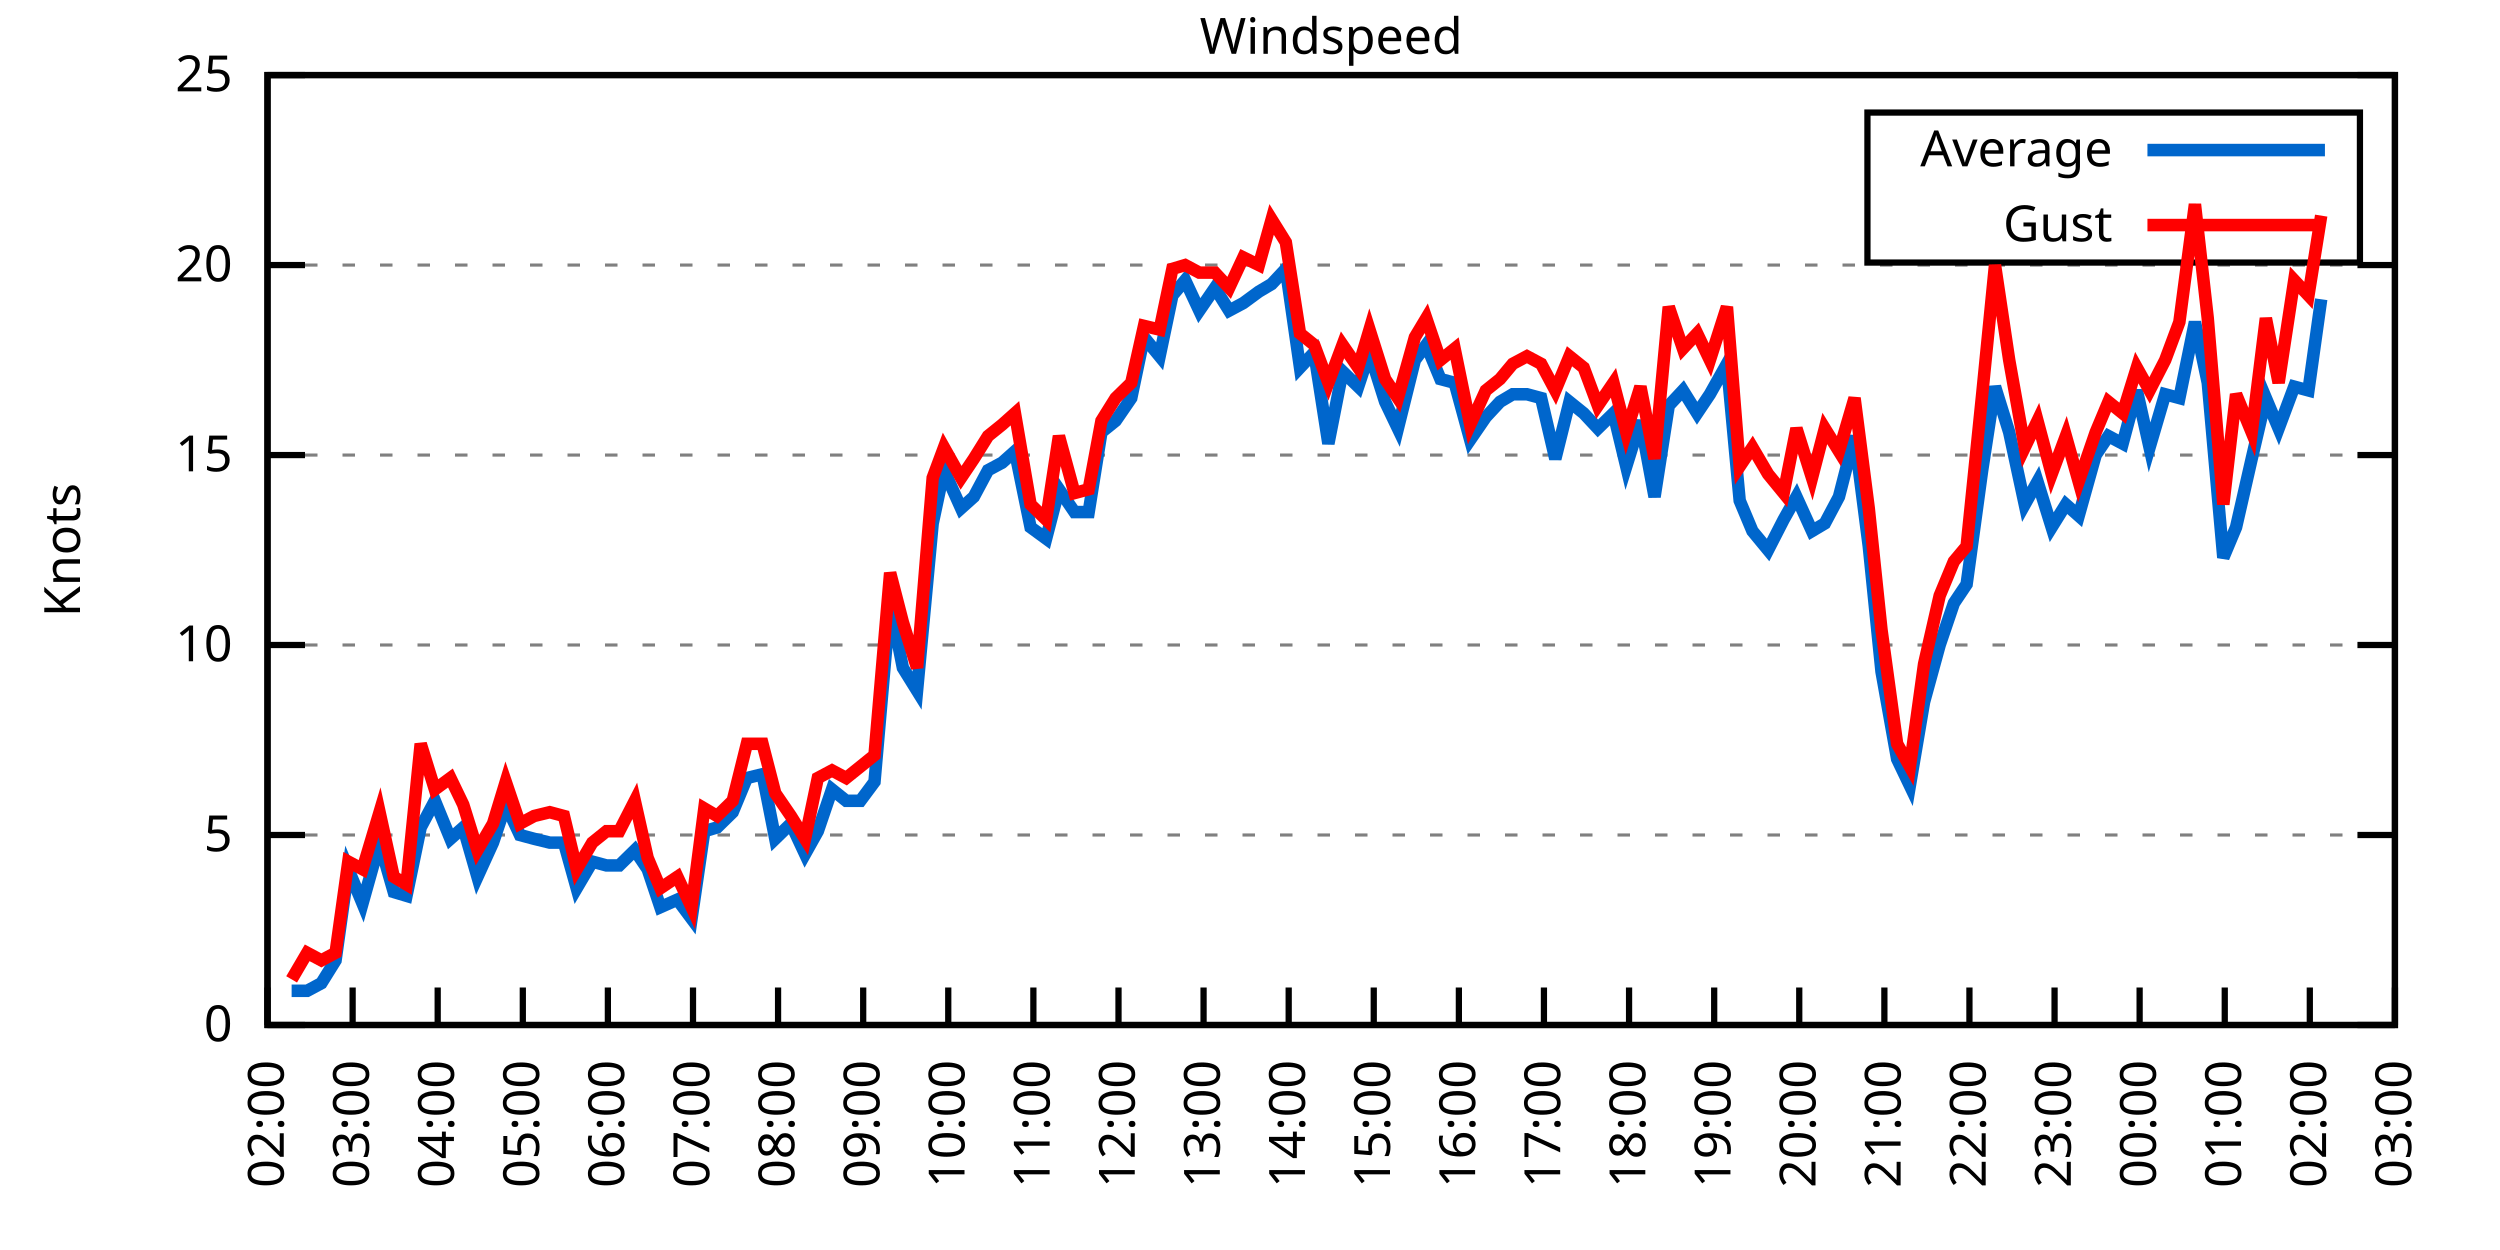
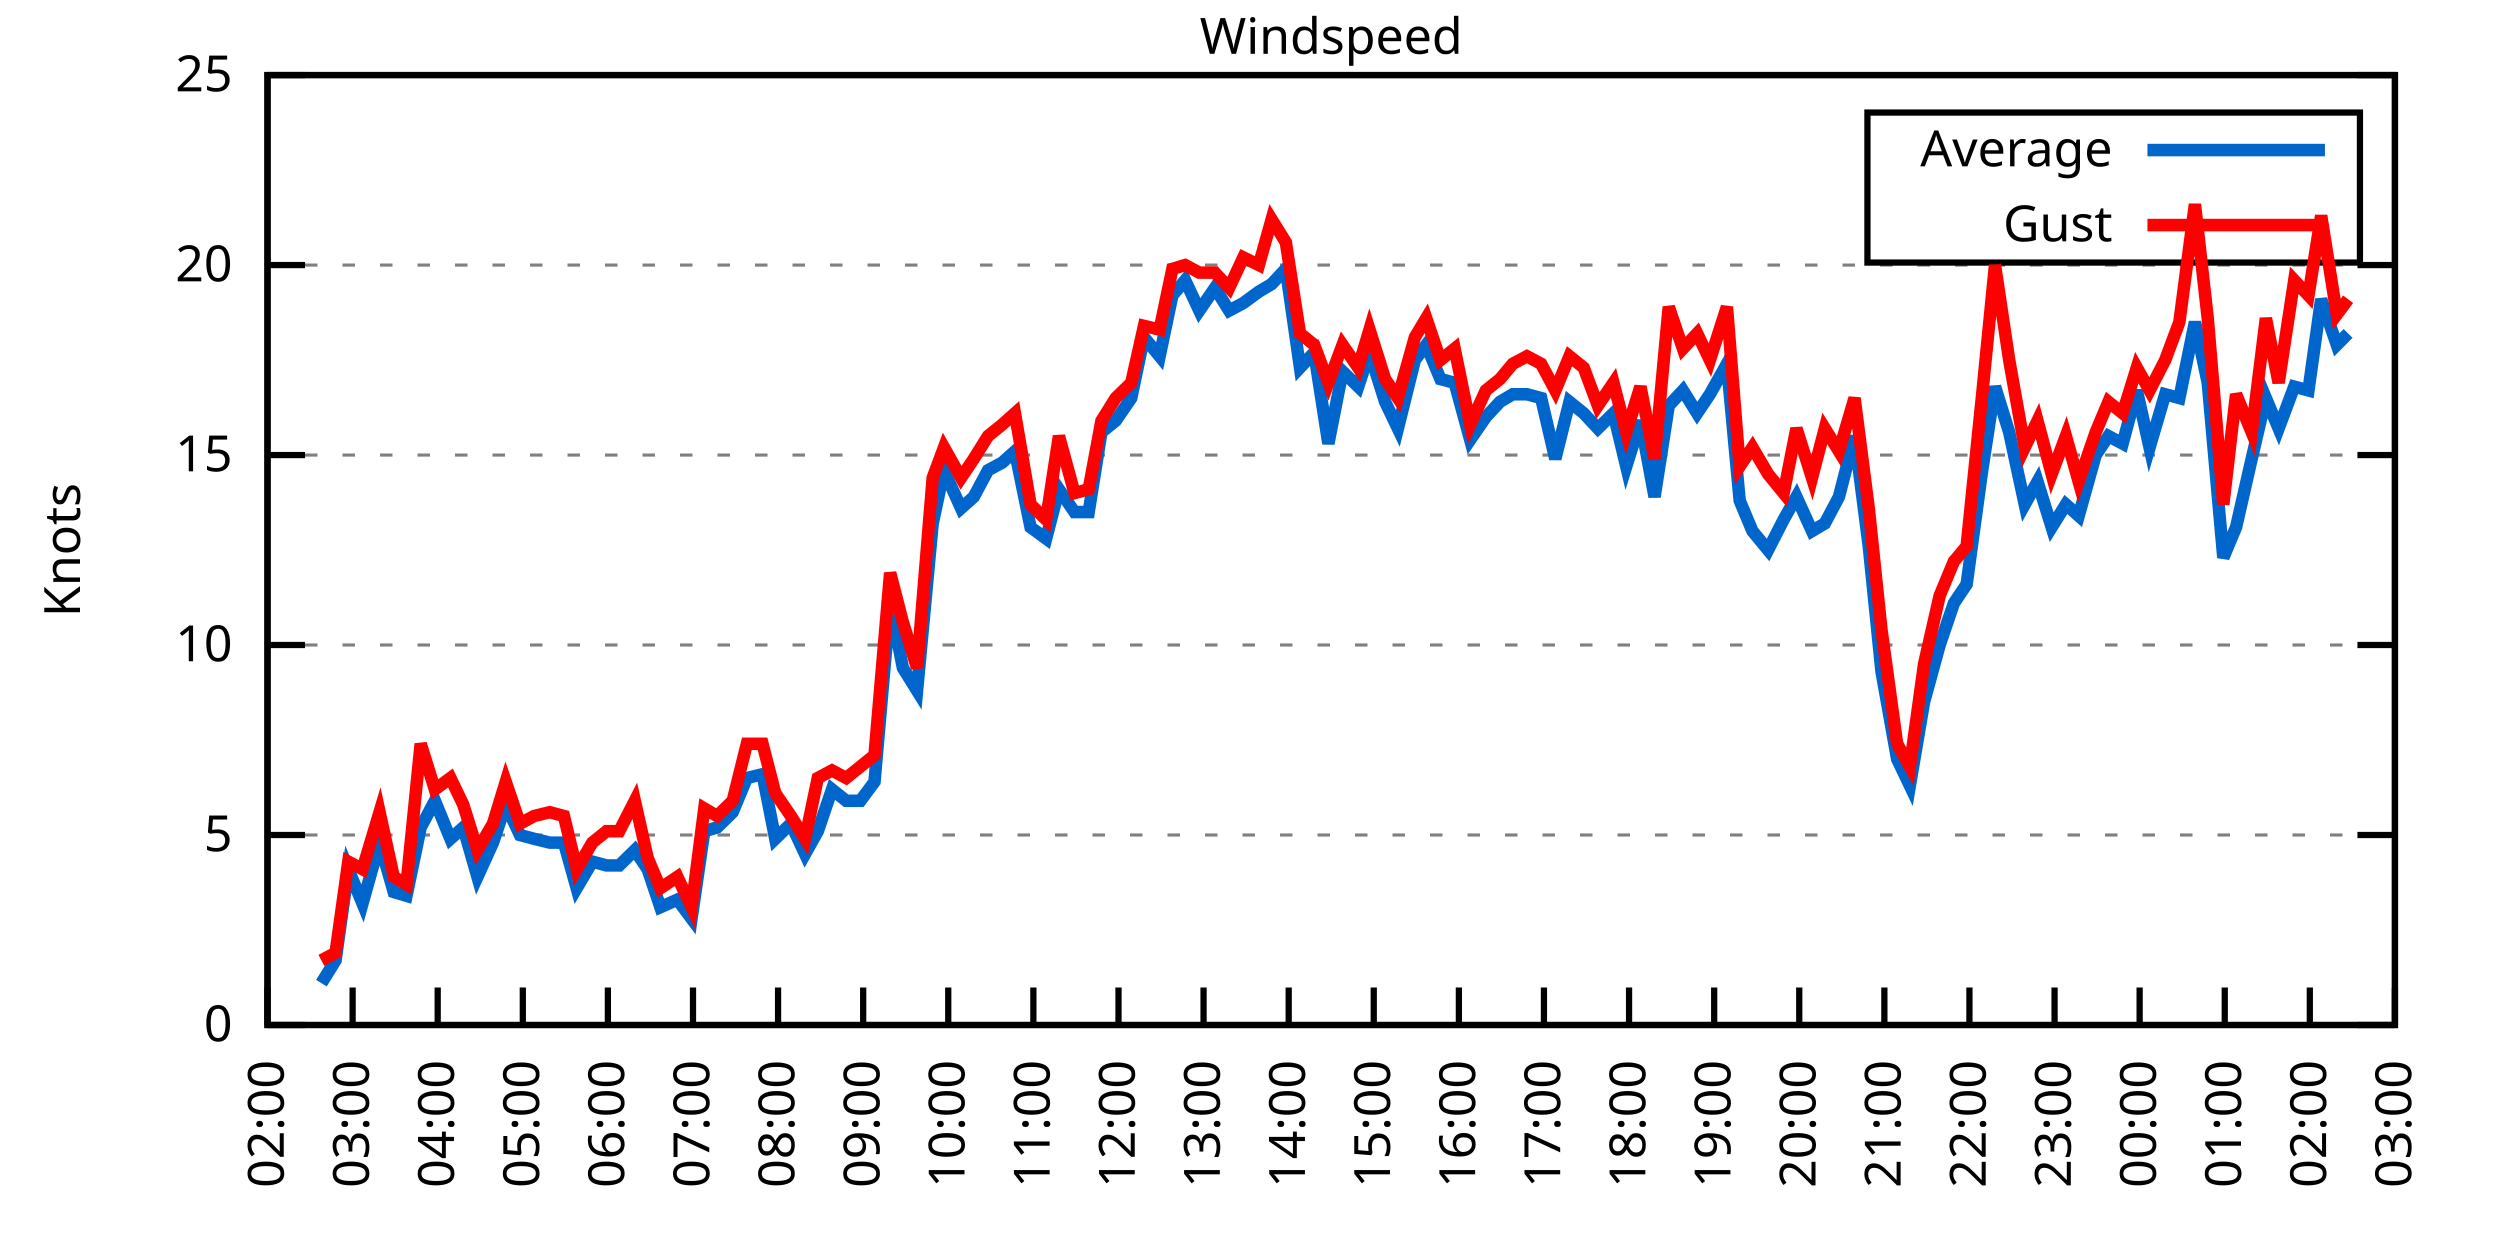
<svg xmlns="http://www.w3.org/2000/svg" xmlns:xlink="http://www.w3.org/1999/xlink" width="400" height="200" viewBox="0 0 400 200">
  <g id="gnuplot_canvas">
    <rect x="0" y="0" width="400" height="200" fill="none" />
    <defs>
      <circle id="gpDot" r="0.5" stroke-width="0.5" stroke="currentColor" />
      <path id="gpPt0" stroke-width="0.333" stroke="currentColor" d="M-1,0 h2 M0,-1 v2" />
      <path id="gpPt1" stroke-width="0.333" stroke="currentColor" d="M-1,-1 L1,1 M1,-1 L-1,1" />
      <path id="gpPt2" stroke-width="0.333" stroke="currentColor" d="M-1,0 L1,0 M0,-1 L0,1 M-1,-1 L1,1 M-1,1 L1,-1" />
      <rect id="gpPt3" stroke-width="0.333" stroke="currentColor" x="-1" y="-1" width="2" height="2" />
      <rect id="gpPt4" stroke-width="0.333" stroke="currentColor" fill="currentColor" x="-1" y="-1" width="2" height="2" />
      <circle id="gpPt5" stroke-width="0.333" stroke="currentColor" cx="0" cy="0" r="1" />
      <use xlink:href="#gpPt5" id="gpPt6" fill="currentColor" stroke="none" />
      <path id="gpPt7" stroke-width="0.333" stroke="currentColor" d="M0,-1.33 L-1.33,0.67 L1.33,0.67 z" />
      <use xlink:href="#gpPt7" id="gpPt8" fill="currentColor" stroke="none" />
      <use xlink:href="#gpPt7" id="gpPt9" stroke="currentColor" transform="rotate(180)" />
      <use xlink:href="#gpPt9" id="gpPt10" fill="currentColor" stroke="none" />
      <use xlink:href="#gpPt3" id="gpPt11" stroke="currentColor" transform="rotate(45)" />
      <use xlink:href="#gpPt11" id="gpPt12" fill="currentColor" stroke="none" />
      <path id="gpPt13" stroke-width="0.333" stroke="currentColor" d="M0,1.330 L1.265,0.411 L0.782,-1.067 L-0.782,-1.076 L-1.265,0.411 z" />
      <use xlink:href="#gpPt13" id="gpPt14" fill="currentColor" stroke="none" />
      <filter id="textbox" filterUnits="objectBoundingBox" x="0" y="0" height="1" width="1">
        <feFlood flood-color="white" flood-opacity="1" result="bgnd" />
        <feComposite in="SourceGraphic" in2="bgnd" operator="atop" />
      </filter>
      <filter id="greybox" filterUnits="objectBoundingBox" x="0" y="0" height="1" width="1">
        <feFlood flood-color="lightgrey" flood-opacity="1" result="grey" />
        <feComposite in="SourceGraphic" in2="grey" operator="atop" />
      </filter>
    </defs>
    <g fill="none" color="white" stroke="currentColor" stroke-width="1.00" stroke-linecap="butt" stroke-linejoin="miter">
</g>
    <g fill="none" color="black" stroke="currentColor" stroke-width="1.00" stroke-linecap="butt" stroke-linejoin="miter">
      <g stroke="none" shape-rendering="crispEdges">
        <polygon fill="rgb(255, 255, 255)" points="42.80,164.00 383.18,164.00 383.18,12.02 42.80,12.02 " />
      </g>
    </g>
    <g fill="none" color="black" stroke="currentColor" stroke-width="1.00" stroke-linecap="butt" stroke-linejoin="miter">
</g>
    <g fill="none" color="black" stroke="black" stroke-width="0.50" stroke-linecap="butt" stroke-linejoin="miter">
</g>
    <g fill="none" color="gray" stroke="currentColor" stroke-width="0.50" stroke-linecap="butt" stroke-linejoin="miter">
      <path stroke="gray" stroke-dasharray="2,4" class="gridline" d="M42.80,164.00 L383.19,164.00  " />
    </g>
    <g fill="none" color="gray" stroke="gray" stroke-width="1.00" stroke-linecap="butt" stroke-linejoin="miter">
</g>
    <g fill="none" color="black" stroke="currentColor" stroke-width="1.00" stroke-linecap="butt" stroke-linejoin="miter">
      <path stroke="black" d="M42.80,164.00 L48.80,164.00 M383.19,164.00 L377.19,164.00  " />
      <g transform="translate(37.20,166.60)" stroke="none" fill="black" font-family="Sans" font-size="8.00" text-anchor="end">
        <text>
          <tspan font-family="Sans"> 0</tspan>
        </text>
      </g>
    </g>
    <g fill="none" color="black" stroke="currentColor" stroke-width="1.00" stroke-linecap="butt" stroke-linejoin="miter">
</g>
    <g fill="none" color="black" stroke="black" stroke-width="0.50" stroke-linecap="butt" stroke-linejoin="miter">
</g>
    <g fill="none" color="gray" stroke="currentColor" stroke-width="0.50" stroke-linecap="butt" stroke-linejoin="miter">
      <path stroke="gray" stroke-dasharray="2,4" class="gridline" d="M42.80,133.60 L383.19,133.60  " />
    </g>
    <g fill="none" color="gray" stroke="gray" stroke-width="1.00" stroke-linecap="butt" stroke-linejoin="miter">
</g>
    <g fill="none" color="black" stroke="currentColor" stroke-width="1.00" stroke-linecap="butt" stroke-linejoin="miter">
      <path stroke="black" d="M42.80,133.60 L48.80,133.60 M383.19,133.60 L377.19,133.60  " />
      <g transform="translate(37.20,136.20)" stroke="none" fill="black" font-family="Sans" font-size="8.00" text-anchor="end">
        <text>
          <tspan font-family="Sans"> 5</tspan>
        </text>
      </g>
    </g>
    <g fill="none" color="black" stroke="currentColor" stroke-width="1.00" stroke-linecap="butt" stroke-linejoin="miter">
</g>
    <g fill="none" color="black" stroke="black" stroke-width="0.50" stroke-linecap="butt" stroke-linejoin="miter">
</g>
    <g fill="none" color="gray" stroke="currentColor" stroke-width="0.50" stroke-linecap="butt" stroke-linejoin="miter">
      <path stroke="gray" stroke-dasharray="2,4" class="gridline" d="M42.80,103.20 L383.19,103.20  " />
    </g>
    <g fill="none" color="gray" stroke="gray" stroke-width="1.00" stroke-linecap="butt" stroke-linejoin="miter">
</g>
    <g fill="none" color="black" stroke="currentColor" stroke-width="1.00" stroke-linecap="butt" stroke-linejoin="miter">
      <path stroke="black" d="M42.80,103.20 L48.80,103.20 M383.19,103.20 L377.19,103.20  " />
      <g transform="translate(37.20,105.80)" stroke="none" fill="black" font-family="Sans" font-size="8.00" text-anchor="end">
        <text>
          <tspan font-family="Sans"> 10</tspan>
        </text>
      </g>
    </g>
    <g fill="none" color="black" stroke="currentColor" stroke-width="1.00" stroke-linecap="butt" stroke-linejoin="miter">
</g>
    <g fill="none" color="black" stroke="black" stroke-width="0.50" stroke-linecap="butt" stroke-linejoin="miter">
</g>
    <g fill="none" color="gray" stroke="currentColor" stroke-width="0.50" stroke-linecap="butt" stroke-linejoin="miter">
      <path stroke="gray" stroke-dasharray="2,4" class="gridline" d="M42.80,72.81 L383.19,72.81  " />
    </g>
    <g fill="none" color="gray" stroke="gray" stroke-width="1.00" stroke-linecap="butt" stroke-linejoin="miter">
</g>
    <g fill="none" color="black" stroke="currentColor" stroke-width="1.00" stroke-linecap="butt" stroke-linejoin="miter">
      <path stroke="black" d="M42.80,72.81 L48.80,72.81 M383.19,72.81 L377.19,72.81  " />
      <g transform="translate(37.20,75.41)" stroke="none" fill="black" font-family="Sans" font-size="8.00" text-anchor="end">
        <text>
          <tspan font-family="Sans"> 15</tspan>
        </text>
      </g>
    </g>
    <g fill="none" color="black" stroke="currentColor" stroke-width="1.00" stroke-linecap="butt" stroke-linejoin="miter">
</g>
    <g fill="none" color="black" stroke="black" stroke-width="0.50" stroke-linecap="butt" stroke-linejoin="miter">
</g>
    <g fill="none" color="gray" stroke="currentColor" stroke-width="0.50" stroke-linecap="butt" stroke-linejoin="miter">
      <path stroke="gray" stroke-dasharray="2,4" class="gridline" d="M42.80,42.41 L383.19,42.41  " />
    </g>
    <g fill="none" color="gray" stroke="gray" stroke-width="1.00" stroke-linecap="butt" stroke-linejoin="miter">
</g>
    <g fill="none" color="black" stroke="currentColor" stroke-width="1.00" stroke-linecap="butt" stroke-linejoin="miter">
      <path stroke="black" d="M42.80,42.41 L48.80,42.41 M383.19,42.41 L377.19,42.41  " />
      <g transform="translate(37.20,45.01)" stroke="none" fill="black" font-family="Sans" font-size="8.00" text-anchor="end">
        <text>
          <tspan font-family="Sans"> 20</tspan>
        </text>
      </g>
    </g>
    <g fill="none" color="black" stroke="currentColor" stroke-width="1.00" stroke-linecap="butt" stroke-linejoin="miter">
</g>
    <g fill="none" color="black" stroke="black" stroke-width="0.50" stroke-linecap="butt" stroke-linejoin="miter">
</g>
    <g fill="none" color="gray" stroke="currentColor" stroke-width="0.50" stroke-linecap="butt" stroke-linejoin="miter">
      <path stroke="gray" stroke-dasharray="2,4" class="gridline" d="M42.80,12.01 L383.19,12.01  " />
    </g>
    <g fill="none" color="gray" stroke="gray" stroke-width="1.00" stroke-linecap="butt" stroke-linejoin="miter">
</g>
    <g fill="none" color="black" stroke="currentColor" stroke-width="1.00" stroke-linecap="butt" stroke-linejoin="miter">
      <path stroke="black" d="M42.80,12.01 L48.80,12.01 M383.19,12.01 L377.19,12.01  " />
      <g transform="translate(37.20,14.61)" stroke="none" fill="black" font-family="Sans" font-size="8.00" text-anchor="end">
        <text>
          <tspan font-family="Sans"> 25</tspan>
        </text>
      </g>
    </g>
    <g fill="none" color="black" stroke="currentColor" stroke-width="1.00" stroke-linecap="butt" stroke-linejoin="miter">
      <path stroke="black" d="M42.80,164.00 L42.80,158.00  " />
      <g transform="translate(45.40,169.60) rotate(270.00)" stroke="none" fill="black" font-family="Sans" font-size="8.00" text-anchor="end">
        <text>
          <tspan font-family="Sans">02:00</tspan>
        </text>
      </g>
    </g>
    <g fill="none" color="black" stroke="currentColor" stroke-width="1.00" stroke-linecap="butt" stroke-linejoin="miter">
      <path stroke="black" d="M56.42,164.00 L56.42,158.00  " />
      <g transform="translate(59.02,169.60) rotate(270.00)" stroke="none" fill="black" font-family="Sans" font-size="8.00" text-anchor="end">
        <text>
          <tspan font-family="Sans">03:00</tspan>
        </text>
      </g>
    </g>
    <g fill="none" color="black" stroke="currentColor" stroke-width="1.00" stroke-linecap="butt" stroke-linejoin="miter">
      <path stroke="black" d="M70.03,164.00 L70.03,158.00  " />
      <g transform="translate(72.63,169.60) rotate(270.00)" stroke="none" fill="black" font-family="Sans" font-size="8.00" text-anchor="end">
        <text>
          <tspan font-family="Sans">04:00</tspan>
        </text>
      </g>
    </g>
    <g fill="none" color="black" stroke="currentColor" stroke-width="1.00" stroke-linecap="butt" stroke-linejoin="miter">
      <path stroke="black" d="M83.65,164.00 L83.65,158.00  " />
      <g transform="translate(86.25,169.60) rotate(270.00)" stroke="none" fill="black" font-family="Sans" font-size="8.00" text-anchor="end">
        <text>
          <tspan font-family="Sans">05:00</tspan>
        </text>
      </g>
    </g>
    <g fill="none" color="black" stroke="currentColor" stroke-width="1.00" stroke-linecap="butt" stroke-linejoin="miter">
      <path stroke="black" d="M97.26,164.00 L97.26,158.00  " />
      <g transform="translate(99.86,169.60) rotate(270.00)" stroke="none" fill="black" font-family="Sans" font-size="8.00" text-anchor="end">
        <text>
          <tspan font-family="Sans">06:00</tspan>
        </text>
      </g>
    </g>
    <g fill="none" color="black" stroke="currentColor" stroke-width="1.00" stroke-linecap="butt" stroke-linejoin="miter">
      <path stroke="black" d="M110.88,164.00 L110.88,158.00  " />
      <g transform="translate(113.48,169.60) rotate(270.00)" stroke="none" fill="black" font-family="Sans" font-size="8.00" text-anchor="end">
        <text>
          <tspan font-family="Sans">07:00</tspan>
        </text>
      </g>
    </g>
    <g fill="none" color="black" stroke="currentColor" stroke-width="1.00" stroke-linecap="butt" stroke-linejoin="miter">
      <path stroke="black" d="M124.49,164.00 L124.49,158.00  " />
      <g transform="translate(127.09,169.60) rotate(270.00)" stroke="none" fill="black" font-family="Sans" font-size="8.00" text-anchor="end">
        <text>
          <tspan font-family="Sans">08:00</tspan>
        </text>
      </g>
    </g>
    <g fill="none" color="black" stroke="currentColor" stroke-width="1.00" stroke-linecap="butt" stroke-linejoin="miter">
      <path stroke="black" d="M138.11,164.00 L138.11,158.00  " />
      <g transform="translate(140.71,169.60) rotate(270.00)" stroke="none" fill="black" font-family="Sans" font-size="8.00" text-anchor="end">
        <text>
          <tspan font-family="Sans">09:00</tspan>
        </text>
      </g>
    </g>
    <g fill="none" color="black" stroke="currentColor" stroke-width="1.00" stroke-linecap="butt" stroke-linejoin="miter">
      <path stroke="black" d="M151.72,164.00 L151.72,158.00  " />
      <g transform="translate(154.32,169.60) rotate(270.00)" stroke="none" fill="black" font-family="Sans" font-size="8.00" text-anchor="end">
        <text>
          <tspan font-family="Sans">10:00</tspan>
        </text>
      </g>
    </g>
    <g fill="none" color="black" stroke="currentColor" stroke-width="1.00" stroke-linecap="butt" stroke-linejoin="miter">
      <path stroke="black" d="M165.34,164.00 L165.34,158.00  " />
      <g transform="translate(167.94,169.60) rotate(270.00)" stroke="none" fill="black" font-family="Sans" font-size="8.00" text-anchor="end">
        <text>
          <tspan font-family="Sans">11:00</tspan>
        </text>
      </g>
    </g>
    <g fill="none" color="black" stroke="currentColor" stroke-width="1.00" stroke-linecap="butt" stroke-linejoin="miter">
      <path stroke="black" d="M178.96,164.00 L178.96,158.00  " />
      <g transform="translate(181.56,169.60) rotate(270.00)" stroke="none" fill="black" font-family="Sans" font-size="8.00" text-anchor="end">
        <text>
          <tspan font-family="Sans">12:00</tspan>
        </text>
      </g>
    </g>
    <g fill="none" color="black" stroke="currentColor" stroke-width="1.00" stroke-linecap="butt" stroke-linejoin="miter">
      <path stroke="black" d="M192.57,164.00 L192.57,158.00  " />
      <g transform="translate(195.17,169.60) rotate(270.00)" stroke="none" fill="black" font-family="Sans" font-size="8.00" text-anchor="end">
        <text>
          <tspan font-family="Sans">13:00</tspan>
        </text>
      </g>
    </g>
    <g fill="none" color="black" stroke="currentColor" stroke-width="1.00" stroke-linecap="butt" stroke-linejoin="miter">
      <path stroke="black" d="M206.19,164.00 L206.19,158.00  " />
      <g transform="translate(208.79,169.60) rotate(270.00)" stroke="none" fill="black" font-family="Sans" font-size="8.00" text-anchor="end">
        <text>
          <tspan font-family="Sans">14:00</tspan>
        </text>
      </g>
    </g>
    <g fill="none" color="black" stroke="currentColor" stroke-width="1.00" stroke-linecap="butt" stroke-linejoin="miter">
      <path stroke="black" d="M219.80,164.00 L219.80,158.00  " />
      <g transform="translate(222.40,169.60) rotate(270.00)" stroke="none" fill="black" font-family="Sans" font-size="8.00" text-anchor="end">
        <text>
          <tspan font-family="Sans">15:00</tspan>
        </text>
      </g>
    </g>
    <g fill="none" color="black" stroke="currentColor" stroke-width="1.00" stroke-linecap="butt" stroke-linejoin="miter">
      <path stroke="black" d="M233.42,164.00 L233.42,158.00  " />
      <g transform="translate(236.02,169.60) rotate(270.00)" stroke="none" fill="black" font-family="Sans" font-size="8.00" text-anchor="end">
        <text>
          <tspan font-family="Sans">16:00</tspan>
        </text>
      </g>
    </g>
    <g fill="none" color="black" stroke="currentColor" stroke-width="1.00" stroke-linecap="butt" stroke-linejoin="miter">
      <path stroke="black" d="M247.03,164.00 L247.03,158.00  " />
      <g transform="translate(249.63,169.60) rotate(270.00)" stroke="none" fill="black" font-family="Sans" font-size="8.00" text-anchor="end">
        <text>
          <tspan font-family="Sans">17:00</tspan>
        </text>
      </g>
    </g>
    <g fill="none" color="black" stroke="currentColor" stroke-width="1.00" stroke-linecap="butt" stroke-linejoin="miter">
      <path stroke="black" d="M260.65,164.00 L260.65,158.00  " />
      <g transform="translate(263.25,169.60) rotate(270.00)" stroke="none" fill="black" font-family="Sans" font-size="8.00" text-anchor="end">
        <text>
          <tspan font-family="Sans">18:00</tspan>
        </text>
      </g>
    </g>
    <g fill="none" color="black" stroke="currentColor" stroke-width="1.00" stroke-linecap="butt" stroke-linejoin="miter">
      <path stroke="black" d="M274.27,164.00 L274.27,158.00  " />
      <g transform="translate(276.87,169.60) rotate(270.00)" stroke="none" fill="black" font-family="Sans" font-size="8.00" text-anchor="end">
        <text>
          <tspan font-family="Sans">19:00</tspan>
        </text>
      </g>
    </g>
    <g fill="none" color="black" stroke="currentColor" stroke-width="1.00" stroke-linecap="butt" stroke-linejoin="miter">
      <path stroke="black" d="M287.88,164.00 L287.88,158.00  " />
      <g transform="translate(290.48,169.60) rotate(270.00)" stroke="none" fill="black" font-family="Sans" font-size="8.00" text-anchor="end">
        <text>
          <tspan font-family="Sans">20:00</tspan>
        </text>
      </g>
    </g>
    <g fill="none" color="black" stroke="currentColor" stroke-width="1.00" stroke-linecap="butt" stroke-linejoin="miter">
      <path stroke="black" d="M301.50,164.00 L301.50,158.00  " />
      <g transform="translate(304.10,169.60) rotate(270.00)" stroke="none" fill="black" font-family="Sans" font-size="8.00" text-anchor="end">
        <text>
          <tspan font-family="Sans">21:00</tspan>
        </text>
      </g>
    </g>
    <g fill="none" color="black" stroke="currentColor" stroke-width="1.00" stroke-linecap="butt" stroke-linejoin="miter">
      <path stroke="black" d="M315.11,164.00 L315.11,158.00  " />
      <g transform="translate(317.71,169.60) rotate(270.00)" stroke="none" fill="black" font-family="Sans" font-size="8.00" text-anchor="end">
        <text>
          <tspan font-family="Sans">22:00</tspan>
        </text>
      </g>
    </g>
    <g fill="none" color="black" stroke="currentColor" stroke-width="1.00" stroke-linecap="butt" stroke-linejoin="miter">
      <path stroke="black" d="M328.73,164.00 L328.73,158.00  " />
      <g transform="translate(331.33,169.60) rotate(270.00)" stroke="none" fill="black" font-family="Sans" font-size="8.00" text-anchor="end">
        <text>
          <tspan font-family="Sans">23:00</tspan>
        </text>
      </g>
    </g>
    <g fill="none" color="black" stroke="currentColor" stroke-width="1.00" stroke-linecap="butt" stroke-linejoin="miter">
      <path stroke="black" d="M342.34,164.00 L342.34,158.00  " />
      <g transform="translate(344.94,169.60) rotate(270.00)" stroke="none" fill="black" font-family="Sans" font-size="8.00" text-anchor="end">
        <text>
          <tspan font-family="Sans">00:00</tspan>
        </text>
      </g>
    </g>
    <g fill="none" color="black" stroke="currentColor" stroke-width="1.00" stroke-linecap="butt" stroke-linejoin="miter">
      <path stroke="black" d="M355.96,164.00 L355.96,158.00  " />
      <g transform="translate(358.56,169.60) rotate(270.00)" stroke="none" fill="black" font-family="Sans" font-size="8.00" text-anchor="end">
        <text>
          <tspan font-family="Sans">01:00</tspan>
        </text>
      </g>
    </g>
    <g fill="none" color="black" stroke="currentColor" stroke-width="1.00" stroke-linecap="butt" stroke-linejoin="miter">
      <path stroke="black" d="M369.57,164.00 L369.57,158.00  " />
      <g transform="translate(372.17,169.60) rotate(270.00)" stroke="none" fill="black" font-family="Sans" font-size="8.00" text-anchor="end">
        <text>
          <tspan font-family="Sans">02:00</tspan>
        </text>
      </g>
    </g>
    <g fill="none" color="black" stroke="currentColor" stroke-width="1.00" stroke-linecap="butt" stroke-linejoin="miter">
      <path stroke="black" d="M383.19,164.00 L383.19,158.00  " />
      <g transform="translate(385.79,169.60) rotate(270.00)" stroke="none" fill="black" font-family="Sans" font-size="8.00" text-anchor="end">
        <text>
          <tspan font-family="Sans">03:00</tspan>
        </text>
      </g>
    </g>
    <g fill="none" color="black" stroke="currentColor" stroke-width="1.00" stroke-linecap="butt" stroke-linejoin="miter">
</g>
    <g fill="none" color="black" stroke="currentColor" stroke-width="1.00" stroke-linecap="butt" stroke-linejoin="miter">
      <path stroke="black" d="M42.80,12.01 L42.80,164.00 L383.19,164.00 L383.19,12.01 L42.80,12.01 Z  " />
    </g>
    <g fill="none" color="black" stroke="currentColor" stroke-width="1.00" stroke-linecap="butt" stroke-linejoin="miter">
</g>
    <g fill="none" color="black" stroke="currentColor" stroke-width="1.00" stroke-linecap="butt" stroke-linejoin="miter">
      <path stroke="black" d="M298.79,42.01 L298.79,18.01 L377.59,18.01 L377.59,42.01 L298.79,42.01 Z  " />
    </g>
    <g id="Windspeed_plot_1">
      <g fill="none" color="white" stroke="black" stroke-width="2.00" stroke-linecap="butt" stroke-linejoin="miter">
</g>
      <g fill="none" color="black" stroke="currentColor" stroke-width="2.00" stroke-linecap="butt" stroke-linejoin="miter">
        <g transform="translate(337.99,26.61)" stroke="none" fill="black" font-family="Sans" font-size="8.00" text-anchor="end">
          <text>
            <tspan font-family="Sans">Average</tspan>
          </text>
        </g>
      </g>
      <g fill="none" color="black" stroke="currentColor" stroke-width="2.00" stroke-linecap="butt" stroke-linejoin="miter">
-         <path stroke="rgb(  0, 102, 204)" d="M343.59,24.01 L371.99,24.01 M46.66,158.53 L49.15,158.53 L51.42,157.31 L53.69,153.66 L55.73,139.07 L58.00,144.55   L60.73,134.82 L63.00,142.72 L65.04,143.33 L67.31,132.39 L69.58,128.13 L72.07,134.21 L74.12,132.39 L76.39,140.29   L78.88,134.82 L80.92,128.74 L83.19,133.60 L85.46,134.21 L87.96,134.82 L90.23,134.82 L92.27,142.11 L94.77,137.86   L97.04,138.47 L99.08,138.47 L101.57,136.03 L103.62,139.07 L105.66,145.15 L108.38,143.94 L110.65,146.98 L112.69,132.99   L114.74,132.39 L117.23,129.95 L119.50,124.48 L122.00,123.87 L124.04,134.21 L126.54,131.78 L128.81,136.64 L130.85,132.99   L133.12,126.31 L135.39,128.13 L137.66,128.13 L139.92,125.09 L142.42,96.52 L144.46,106.85 L146.73,110.50 L149.23,83.75   L151.04,75.24 L153.77,81.32 L155.81,79.49 L158.08,75.24 L160.35,74.02 L162.39,72.20 L164.89,84.36 L167.38,86.18   L169.43,78.28 L171.92,81.93 L174.19,81.93 L176.23,69.16 L178.50,67.33 L181.00,63.69 L183.04,53.96 L185.54,57.00   L187.58,47.27 L189.62,44.84 L191.89,49.70 L194.39,46.06 L196.66,49.70 L198.93,48.49 L201.42,46.66 L203.46,45.45   L205.73,43.02 L208.00,58.82 L210.27,56.39 L212.54,70.98 L214.81,59.43 L217.31,61.86 L219.12,56.39 L221.62,64.29   L223.66,68.55 L226.38,57.61 L228.20,55.18 L230.47,60.65 L232.74,61.25 L235.23,70.37 L237.73,66.73 L240.00,64.29   L242.04,63.08 L244.31,63.08 L246.58,63.69 L248.85,73.41 L251.12,64.29 L253.39,66.12 L255.66,68.55 L258.15,66.12   L260.20,74.63 L262.47,67.33 L264.73,79.49 L267.00,64.90 L269.27,62.47 L271.54,66.12 L273.58,63.08 L276.31,58.21   L278.35,80.10 L280.39,84.97 L282.89,88.00 L285.38,83.14 L287.43,79.49 L289.92,84.97 L291.97,83.75 L294.23,79.49   L296.73,69.77 L299.00,87.40 L301.04,107.46 L303.54,121.44 L305.58,125.70 L307.85,112.32 L310.35,103.20 L312.62,96.52   L314.66,93.48 L317.15,75.24 L319.20,61.86 L321.47,69.16 L323.96,80.71 L326.00,77.06 L328.27,84.36 L330.54,80.71   L332.59,82.53 L335.31,72.81 L337.35,69.77 L339.62,70.98 L341.89,62.47 L343.93,71.59 L346.43,63.08 L348.70,63.69   L351.19,51.53 L353.24,61.25 L355.73,89.22 L357.77,84.36 L360.27,73.41 L362.54,63.69 L364.58,68.55 L367.08,61.86   L369.35,62.47 L371.39,47.88  " />
+         <path stroke="rgb(  0, 102, 204)" d="M343.59,24.01 L371.99,24.01 M51.42,157.31 L53.69,153.66 L55.73,139.07 L58.00,144.55 L60.73,134.82 L63.00,142.72   L65.04,143.33 L67.31,132.39 L69.58,128.13 L72.07,134.21 L74.12,132.39 L76.39,140.29 L78.88,134.82 L80.92,128.74   L83.19,133.60 L85.46,134.21 L87.96,134.82 L90.23,134.82 L92.27,142.11 L94.77,137.86 L97.04,138.47 L99.08,138.47   L101.57,136.03 L103.62,139.07 L105.66,145.15 L108.38,143.94 L110.65,146.98 L112.69,132.99 L114.74,132.39 L117.23,129.95   L119.50,124.48 L122.00,123.87 L124.04,134.21 L126.54,131.78 L128.81,136.64 L130.85,132.99 L133.12,126.31 L135.39,128.13   L137.66,128.13 L139.92,125.09 L142.42,96.52 L144.46,106.85 L146.73,110.50 L149.23,83.75 L151.04,75.24 L153.77,81.32   L155.81,79.49 L158.08,75.24 L160.35,74.02 L162.39,72.20 L164.89,84.36 L167.38,86.18 L169.43,78.28 L171.92,81.93   L174.19,81.93 L176.23,69.16 L178.50,67.33 L181.00,63.69 L183.04,53.96 L185.54,57.00 L187.58,47.27 L189.62,44.84   L191.89,49.70 L194.39,46.06 L196.66,49.70 L198.93,48.49 L201.42,46.66 L203.46,45.45 L205.73,43.02 L208.00,58.82   L210.27,56.39 L212.54,70.98 L214.81,59.43 L217.31,61.86 L219.12,56.39 L221.62,64.29 L223.66,68.55 L226.38,57.61   L228.20,55.18 L230.47,60.65 L232.74,61.25 L235.23,70.37 L237.73,66.73 L240.00,64.29 L242.04,63.08 L244.31,63.08   L246.58,63.69 L248.85,73.41 L251.12,64.29 L253.39,66.12 L255.66,68.55 L258.15,66.12 L260.20,74.63 L262.47,67.33   L264.73,79.49 L267.00,64.90 L269.27,62.47 L271.54,66.12 L273.58,63.08 L276.31,58.21 L278.35,80.10 L280.39,84.97   L282.89,88.00 L285.38,83.14 L287.43,79.49 L289.92,84.97 L291.97,83.75 L294.23,79.49 L296.73,69.77 L299.00,87.40   L301.04,107.46 L303.54,121.44 L305.58,125.70 L307.85,112.32 L310.35,103.20 L312.62,96.52 L314.66,93.48 L317.15,75.24   L319.20,61.86 L321.47,69.16 L323.96,80.71 L326.00,77.06 L328.27,84.36 L330.54,80.71 L332.59,82.53 L335.31,72.81   L337.35,69.77 L339.62,70.98 L341.89,62.47 L343.93,71.59 L346.43,63.08 L348.70,63.69 L351.19,51.53 L353.24,61.25   L355.73,89.22 L357.77,84.36 L360.27,73.41 L362.54,63.69 L364.58,68.55 L367.08,61.86 L369.35,62.47 L371.39,47.88   L373.89,55.18 L375.70,53.35  " />
      </g>
    </g>
    <g id="Windspeed_plot_2">
      <g fill="none" color="black" stroke="currentColor" stroke-width="2.00" stroke-linecap="butt" stroke-linejoin="miter">
        <g transform="translate(337.99,38.61)" stroke="none" fill="black" font-family="Sans" font-size="8.00" text-anchor="end">
          <text>
            <tspan font-family="Sans">Gust</tspan>
          </text>
        </g>
      </g>
      <g fill="none" color="black" stroke="currentColor" stroke-width="2.00" stroke-linecap="butt" stroke-linejoin="miter">
-         <path stroke="rgb(255,   0,   0)" d="M343.59,36.01 L371.99,36.01 M46.66,156.70 L49.15,152.45 L51.42,153.66 L53.69,152.45 L55.73,137.86 L58.00,139.07   L60.73,129.95 L63.00,140.29 L65.04,141.51 L67.31,119.01 L69.58,126.31 L72.07,124.48 L74.12,128.74 L76.39,136.03   L78.88,131.78 L80.92,125.09 L83.19,131.78 L85.46,130.56 L87.96,129.95 L90.23,130.56 L92.27,139.07 L94.77,134.82   L97.04,132.99 L99.08,132.99 L101.57,128.13 L103.62,137.25 L105.66,142.11 L108.38,140.29 L110.65,145.15 L112.69,129.35   L114.74,130.56 L117.23,128.13 L119.50,119.01 L122.00,119.01 L124.04,126.91 L126.54,130.56 L128.81,134.21 L130.85,124.48   L133.12,123.27 L135.39,124.48 L137.66,122.66 L139.92,120.83 L142.42,91.65 L144.46,99.56 L146.73,106.85 L149.23,76.45   L151.04,71.59 L153.77,76.45 L155.81,73.41 L158.08,69.77 L160.35,67.94 L162.39,66.12 L164.89,80.71 L167.38,83.14   L169.43,69.77 L171.92,78.89 L174.19,78.28 L176.23,67.33 L178.50,63.69 L181.00,61.25 L183.04,52.14 L185.54,52.74   L187.58,43.02 L189.62,42.41 L191.89,43.62 L194.39,43.62 L196.66,46.06 L198.93,41.19 L201.42,42.41 L203.46,35.11   L205.73,38.76 L208.00,53.35 L210.27,55.18 L212.54,61.25 L214.81,55.18 L217.31,58.82 L219.12,52.74 L221.62,60.65   L223.66,63.69 L226.38,53.96 L228.20,50.92 L230.47,57.61 L232.74,55.78 L235.23,67.94 L237.73,62.47 L240.00,60.65   L242.04,58.21 L244.31,57.00 L246.58,58.21 L248.85,62.47 L251.12,57.00 L253.39,58.82 L255.66,64.90 L258.15,61.25   L260.20,69.16 L262.47,61.86 L264.73,73.41 L267.00,49.10 L269.27,55.78 L271.54,53.35 L273.58,57.61 L276.31,49.10   L278.35,74.63 L280.39,71.59 L282.89,75.85 L285.38,78.89 L287.43,68.55 L289.92,76.45 L291.97,68.55 L294.23,72.20   L296.73,63.69 L299.00,81.32 L301.04,100.77 L303.54,119.01 L305.58,122.66 L307.85,106.24 L310.35,95.30 L312.62,89.83   L314.66,87.40 L317.15,63.08 L319.20,42.41 L321.47,57.61 L323.96,71.59 L326.00,67.33 L328.27,75.85 L330.54,69.77   L332.59,77.06 L335.31,69.16 L337.35,64.29 L339.62,66.12 L341.89,58.82 L343.93,62.47 L346.43,57.61 L348.70,51.53   L351.19,32.68 L353.24,50.92 L355.73,80.71 L357.77,63.08 L360.27,69.16 L362.54,50.92 L364.58,61.25 L367.08,44.84   L369.35,47.27 L371.39,34.50  " />
+         <path stroke="rgb(255,   0,   0)" d="M343.59,36.01 L371.99,36.01 M51.42,153.66 L53.69,152.45 L55.73,137.86 L58.00,139.07 L60.73,129.95 L63.00,140.29   L65.04,141.51 L67.31,119.01 L69.58,126.31 L72.07,124.48 L74.12,128.74 L76.39,136.03 L78.88,131.78 L80.92,125.09   L83.19,131.78 L85.46,130.56 L87.96,129.95 L90.23,130.56 L92.27,139.07 L94.77,134.82 L97.04,132.99 L99.08,132.99   L101.57,128.13 L103.62,137.25 L105.66,142.11 L108.38,140.29 L110.65,145.15 L112.69,129.35 L114.74,130.56 L117.23,128.13   L119.50,119.01 L122.00,119.01 L124.04,126.91 L126.54,130.56 L128.81,134.21 L130.85,124.48 L133.12,123.27 L135.39,124.48   L137.66,122.66 L139.92,120.83 L142.42,91.65 L144.46,99.56 L146.73,106.85 L149.23,76.45 L151.04,71.59 L153.77,76.45   L155.81,73.41 L158.08,69.77 L160.35,67.94 L162.39,66.12 L164.89,80.71 L167.38,83.14 L169.43,69.77 L171.92,78.89   L174.19,78.28 L176.23,67.33 L178.50,63.69 L181.00,61.25 L183.04,52.14 L185.54,52.74 L187.58,43.02 L189.62,42.41   L191.89,43.62 L194.39,43.62 L196.66,46.06 L198.93,41.19 L201.42,42.41 L203.46,35.11 L205.73,38.76 L208.00,53.35   L210.27,55.18 L212.54,61.25 L214.81,55.18 L217.31,58.82 L219.12,52.74 L221.62,60.65 L223.66,63.69 L226.38,53.96   L228.20,50.92 L230.47,57.61 L232.74,55.78 L235.23,67.94 L237.73,62.47 L240.00,60.65 L242.04,58.21 L244.31,57.00   L246.58,58.21 L248.85,62.47 L251.12,57.00 L253.39,58.82 L255.66,64.90 L258.15,61.25 L260.20,69.16 L262.47,61.86   L264.73,73.41 L267.00,49.10 L269.27,55.78 L271.54,53.35 L273.58,57.61 L276.31,49.10 L278.35,74.63 L280.39,71.59   L282.89,75.85 L285.38,78.89 L287.43,68.55 L289.92,76.45 L291.97,68.55 L294.23,72.20 L296.73,63.69 L299.00,81.32   L301.04,100.77 L303.54,119.01 L305.58,122.66 L307.85,106.24 L310.35,95.30 L312.62,89.83 L314.66,87.40 L317.15,63.08   L319.20,42.41 L321.47,57.61 L323.96,71.59 L326.00,67.33 L328.27,75.85 L330.54,69.77 L332.59,77.06 L335.31,69.16   L337.35,64.29 L339.62,66.12 L341.89,58.82 L343.93,62.47 L346.43,57.61 L348.70,51.53 L351.19,32.68 L353.24,50.92   L355.73,80.71 L357.77,63.08 L360.27,69.16 L362.54,50.92 L364.58,61.25 L367.08,44.84 L369.35,47.27 L371.39,34.50   L373.89,50.31 L375.70,47.88  " />
      </g>
    </g>
    <g fill="none" color="black" stroke="currentColor" stroke-width="2.00" stroke-linecap="butt" stroke-linejoin="miter">
</g>
    <g fill="none" color="black" stroke="black" stroke-width="1.00" stroke-linecap="butt" stroke-linejoin="miter">
</g>
    <g fill="none" color="black" stroke="currentColor" stroke-width="1.00" stroke-linecap="butt" stroke-linejoin="miter">
      <path stroke="black" d="M42.80,12.01 L42.80,164.00 L383.19,164.00 L383.19,12.01 L42.80,12.01 Z  " />
      <g transform="translate(12.80,88.01) rotate(270.00)" stroke="none" fill="black" font-family="Sans" font-size="8.00" text-anchor="middle">
        <text>
          <tspan font-family="Sans">Knots</tspan>
        </text>
      </g>
    </g>
    <g fill="none" color="black" stroke="currentColor" stroke-width="1.00" stroke-linecap="butt" stroke-linejoin="miter">
</g>
    <g fill="none" color="black" stroke="currentColor" stroke-width="1.00" stroke-linecap="butt" stroke-linejoin="miter">
      <g transform="translate(212.99,8.61)" stroke="none" fill="black" font-family="Sans" font-size="8.00" text-anchor="middle">
        <text>
          <tspan font-family="Sans">Windspeed</tspan>
        </text>
      </g>
    </g>
    <g fill="none" color="black" stroke="currentColor" stroke-width="1.00" stroke-linecap="butt" stroke-linejoin="miter">
</g>
  </g>
</svg>
